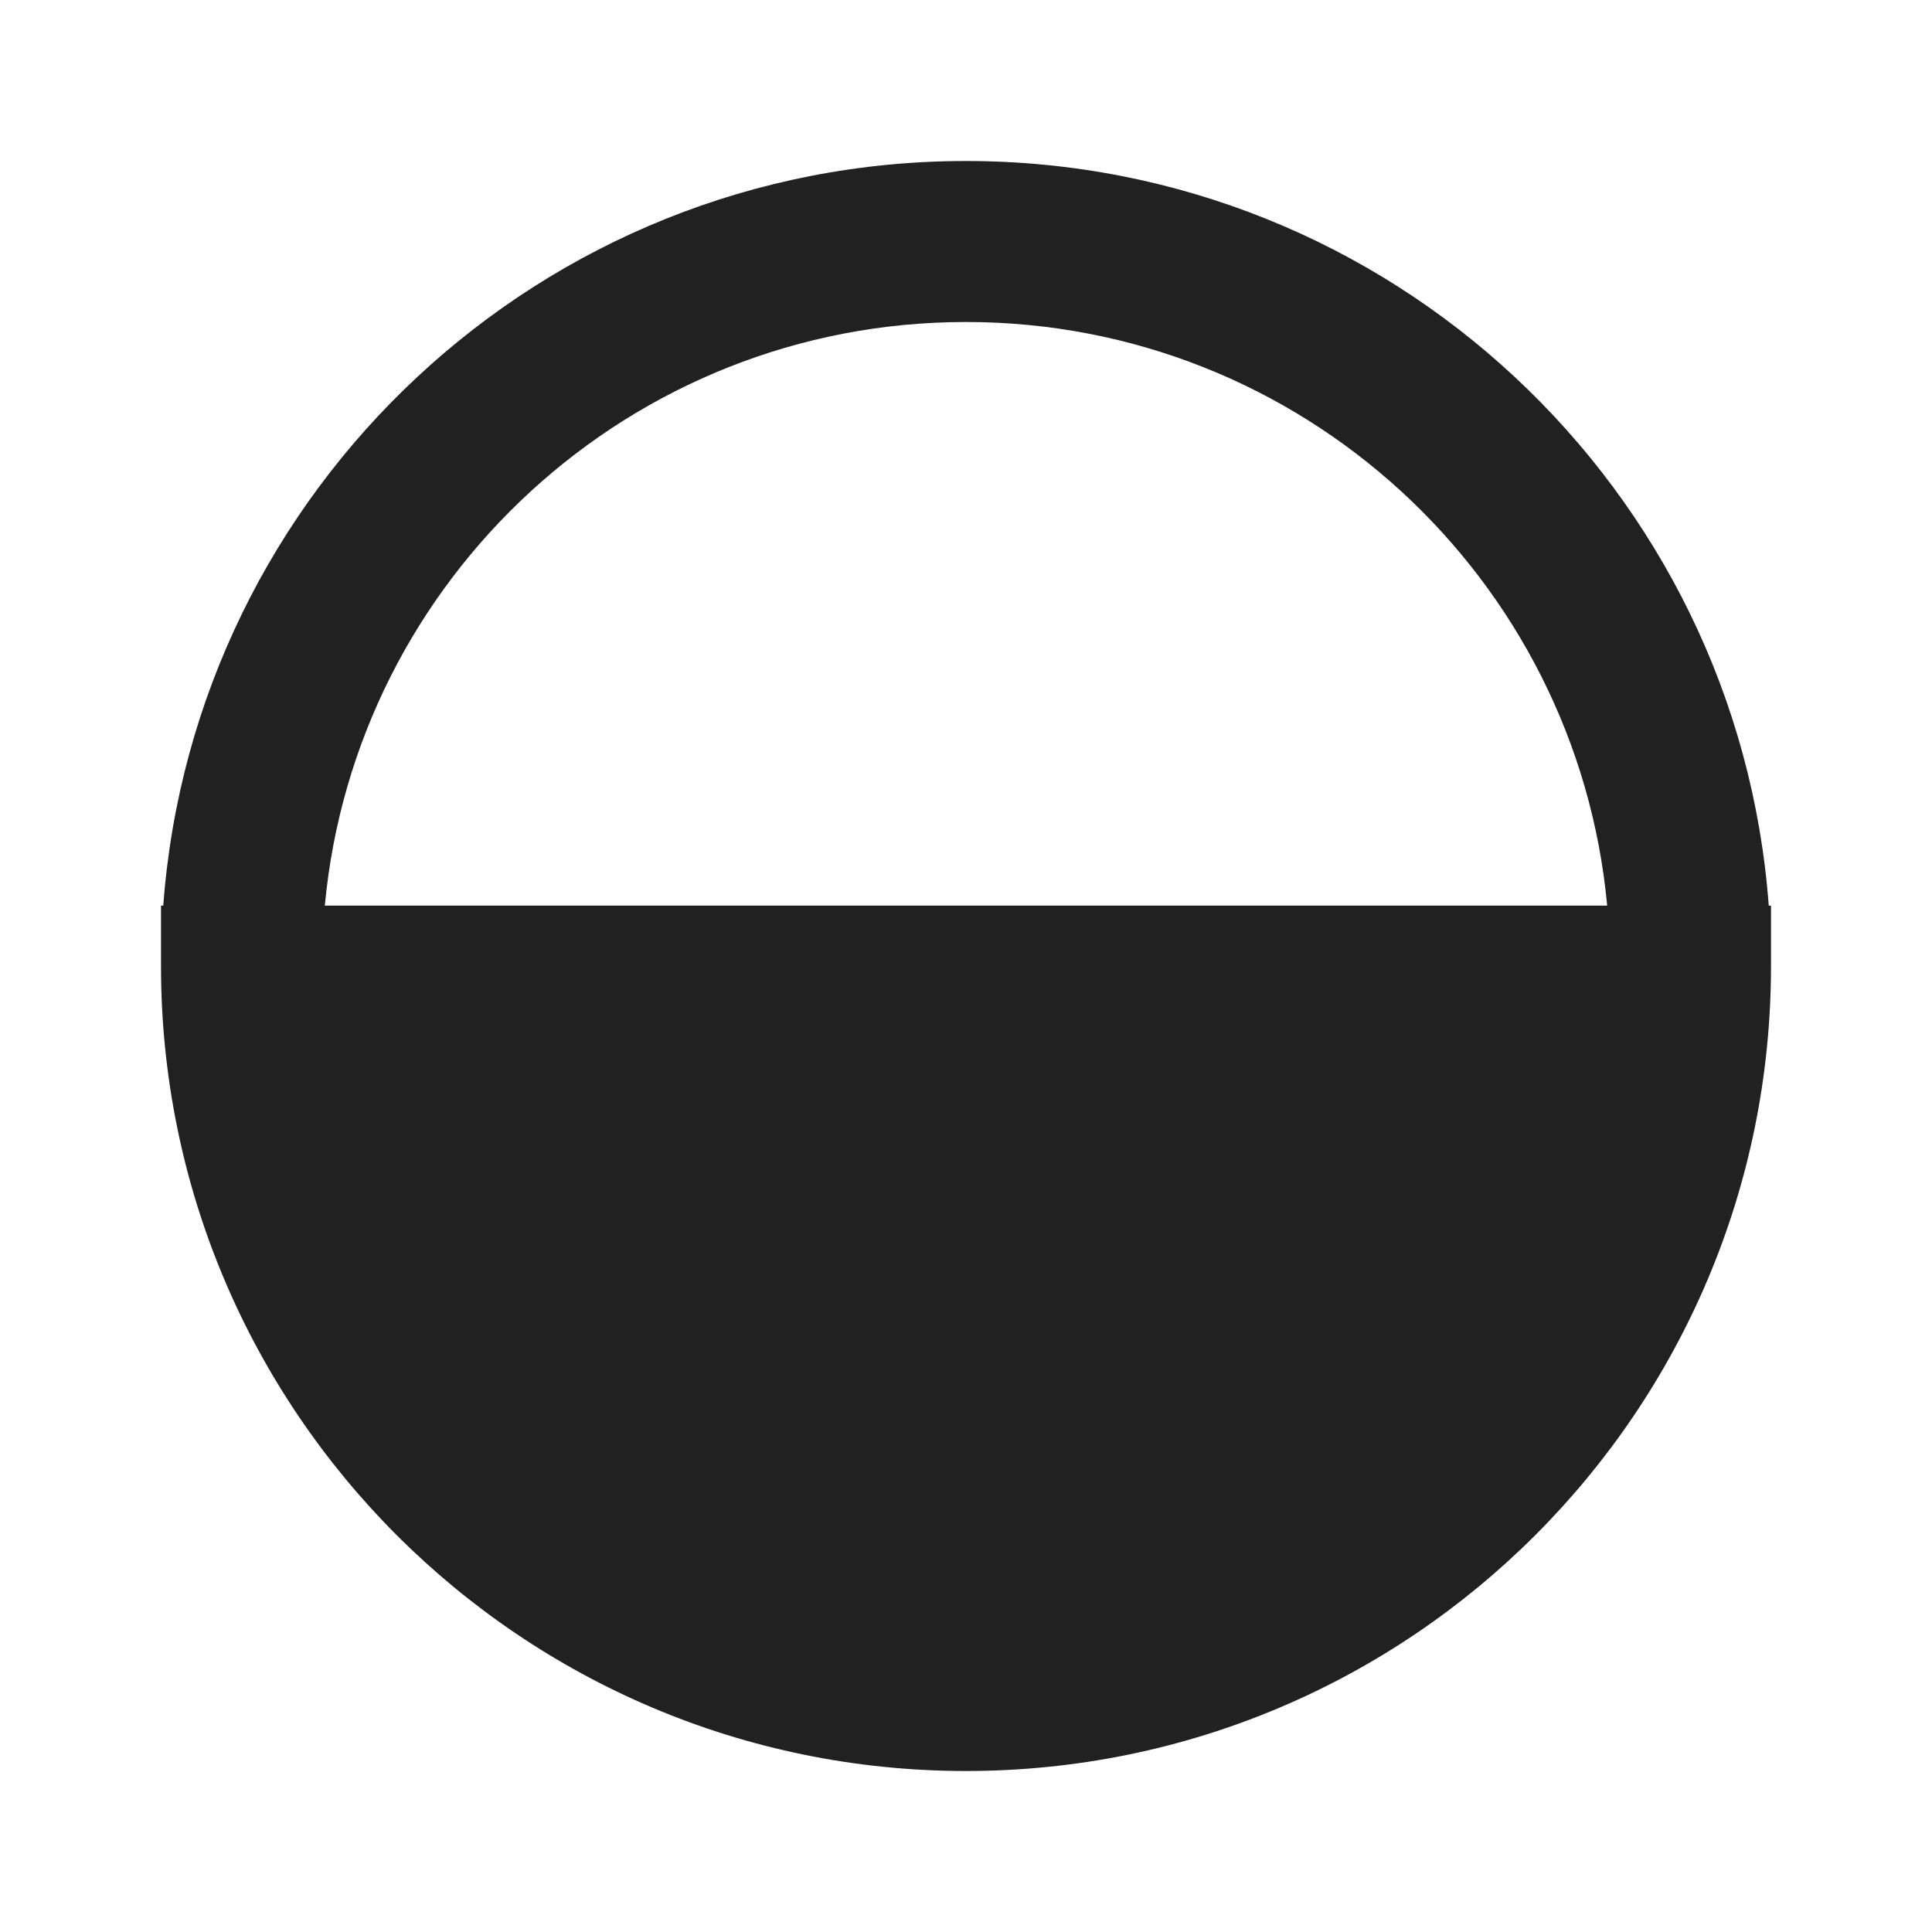
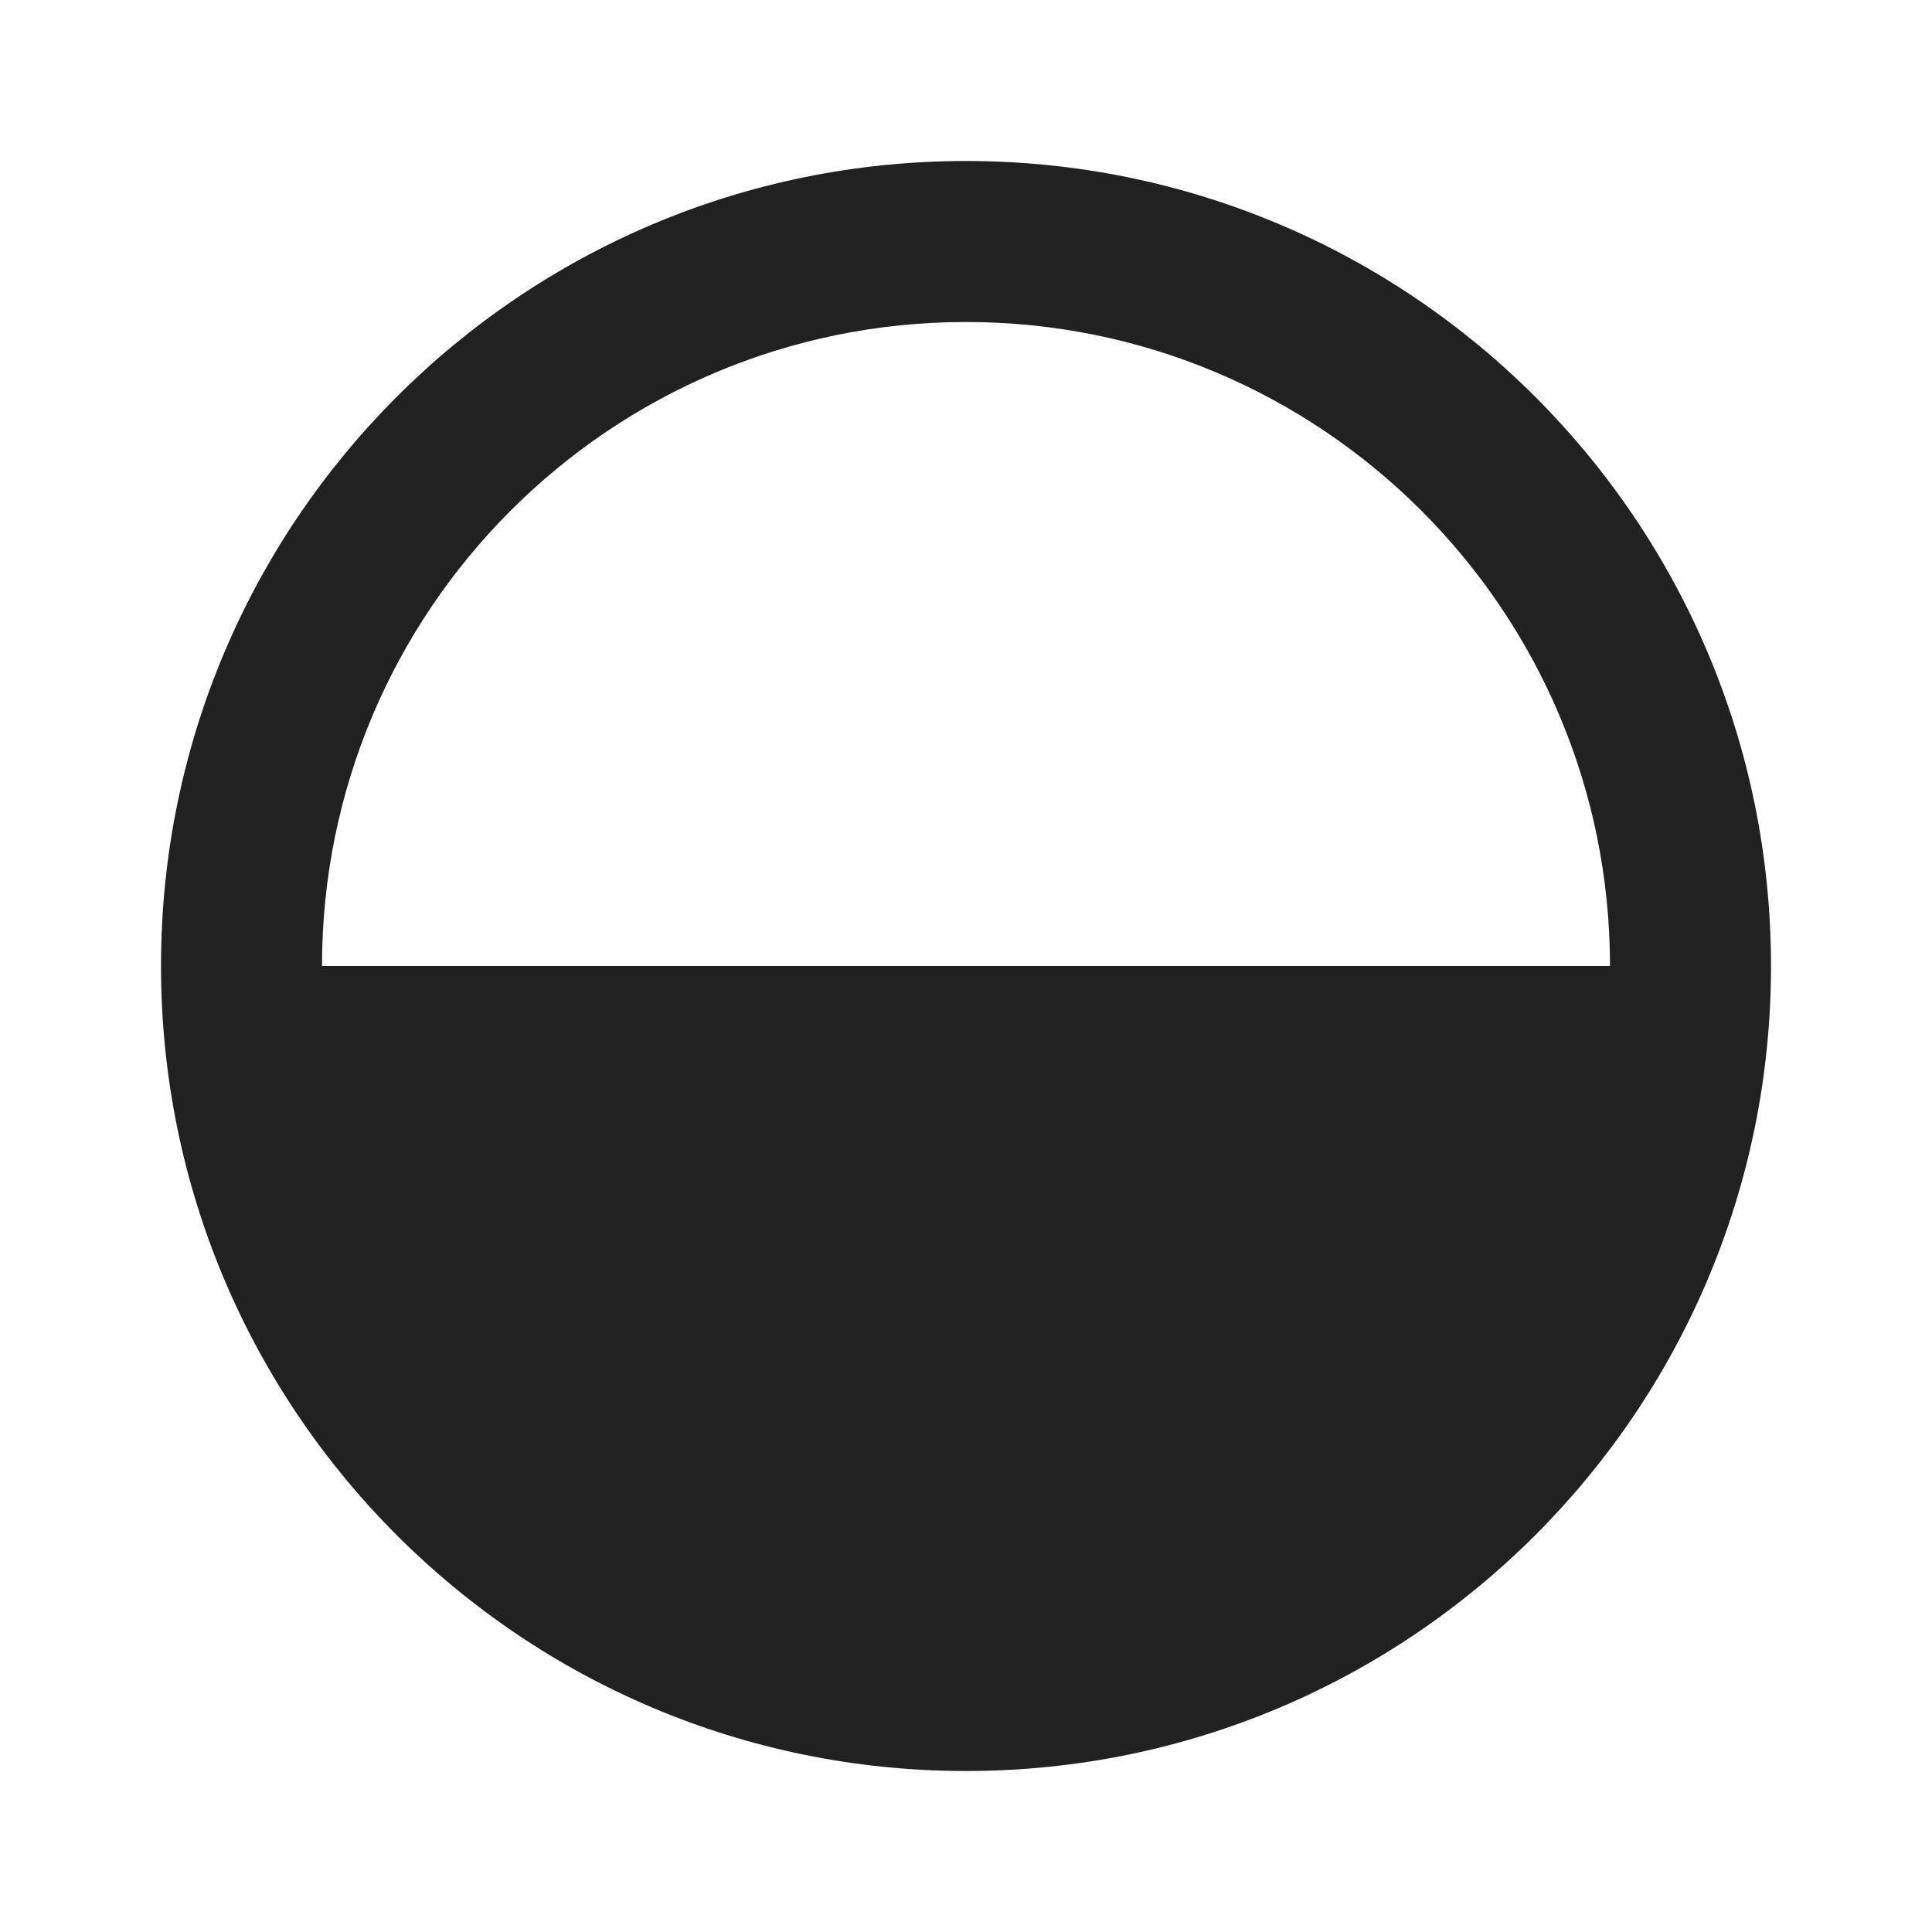
<svg xmlns="http://www.w3.org/2000/svg" width="24" height="24" viewBox="0 0 24 24" fill="none">
-   <path d="M2.028 11.25C2.411 6.077 6.729 2 12 2C17.271 2 21.589 6.077 21.972 11.25H22V12C22 17.523 17.523 22 12 22C6.477 22 2 17.523 2 12V11.25H2.028ZM4.035 11.25H19.965C19.587 7.183 16.165 4 12 4C7.835 4 4.413 7.183 4.035 11.25Z" fill="#212121" />
+   <path d="M4 12C4 7.582 7.582 4 12 4C16.418 4 20 7.582 20 12H4ZM12 2C6.477 2 2 6.477 2 12C2 17.523 6.477 22 12 22C17.523 22 22 17.523 22 12C22 6.477 17.523 2 12 2Z" fill="#212121" />
</svg>
